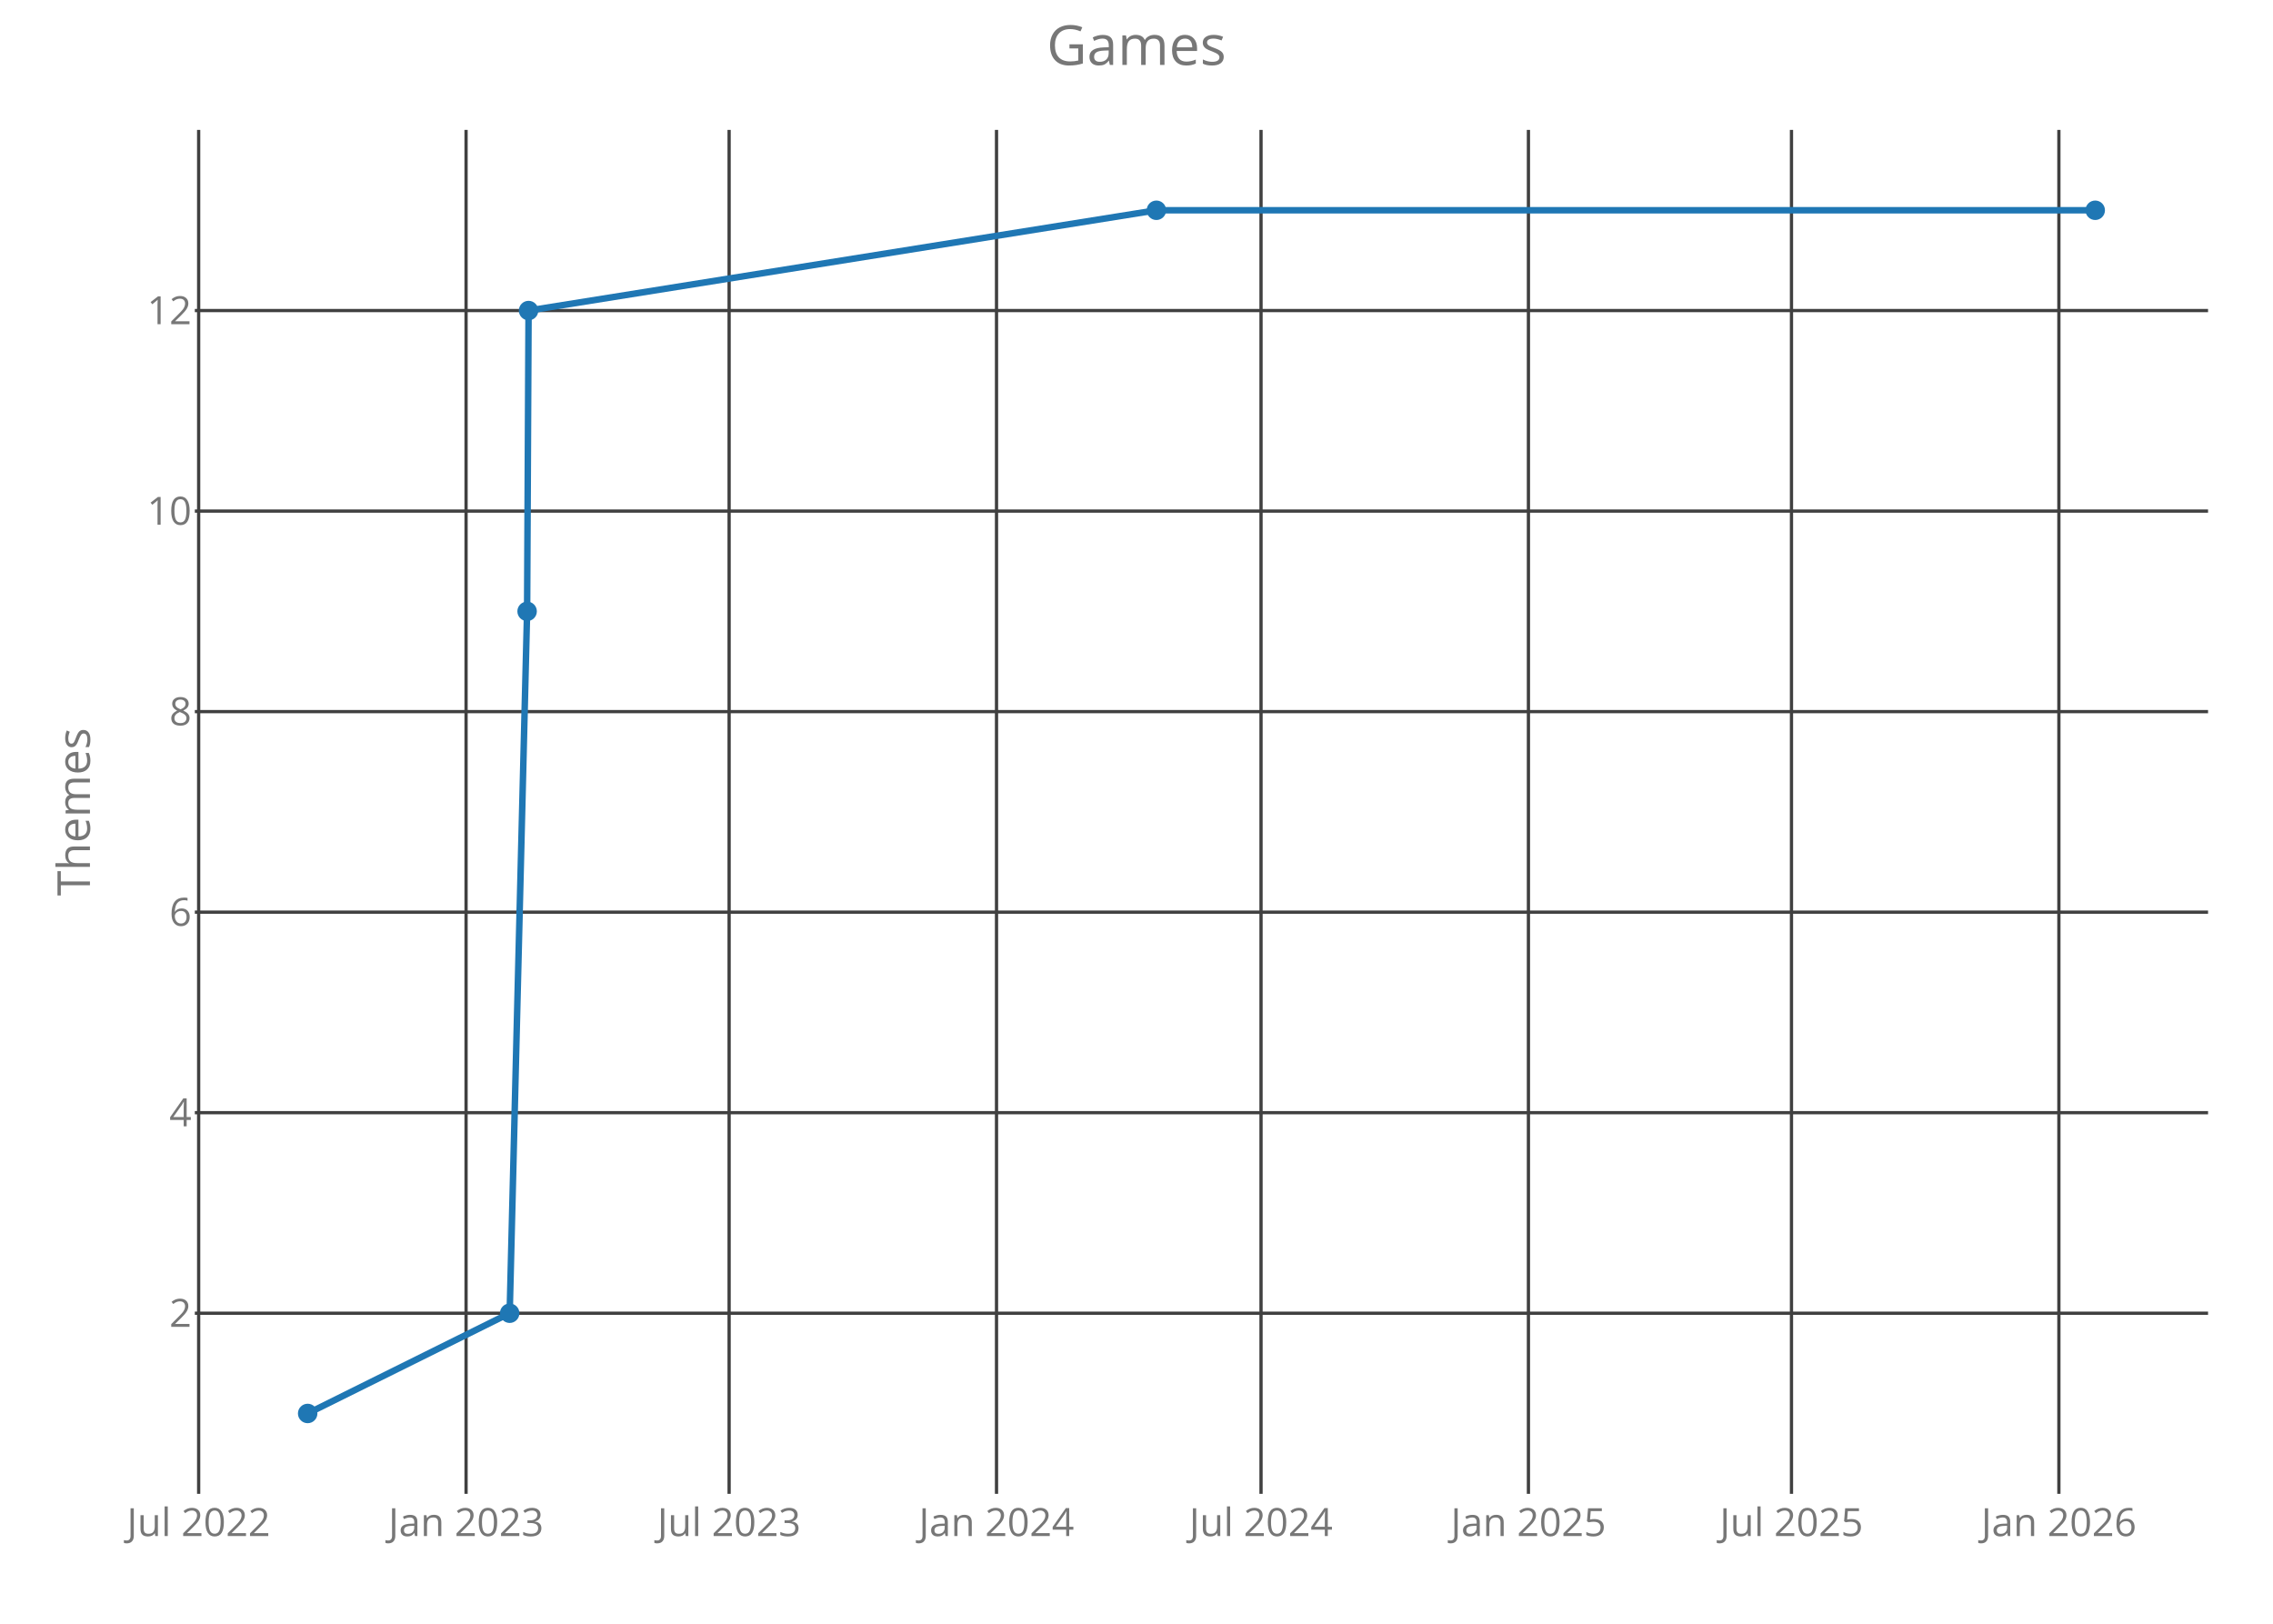
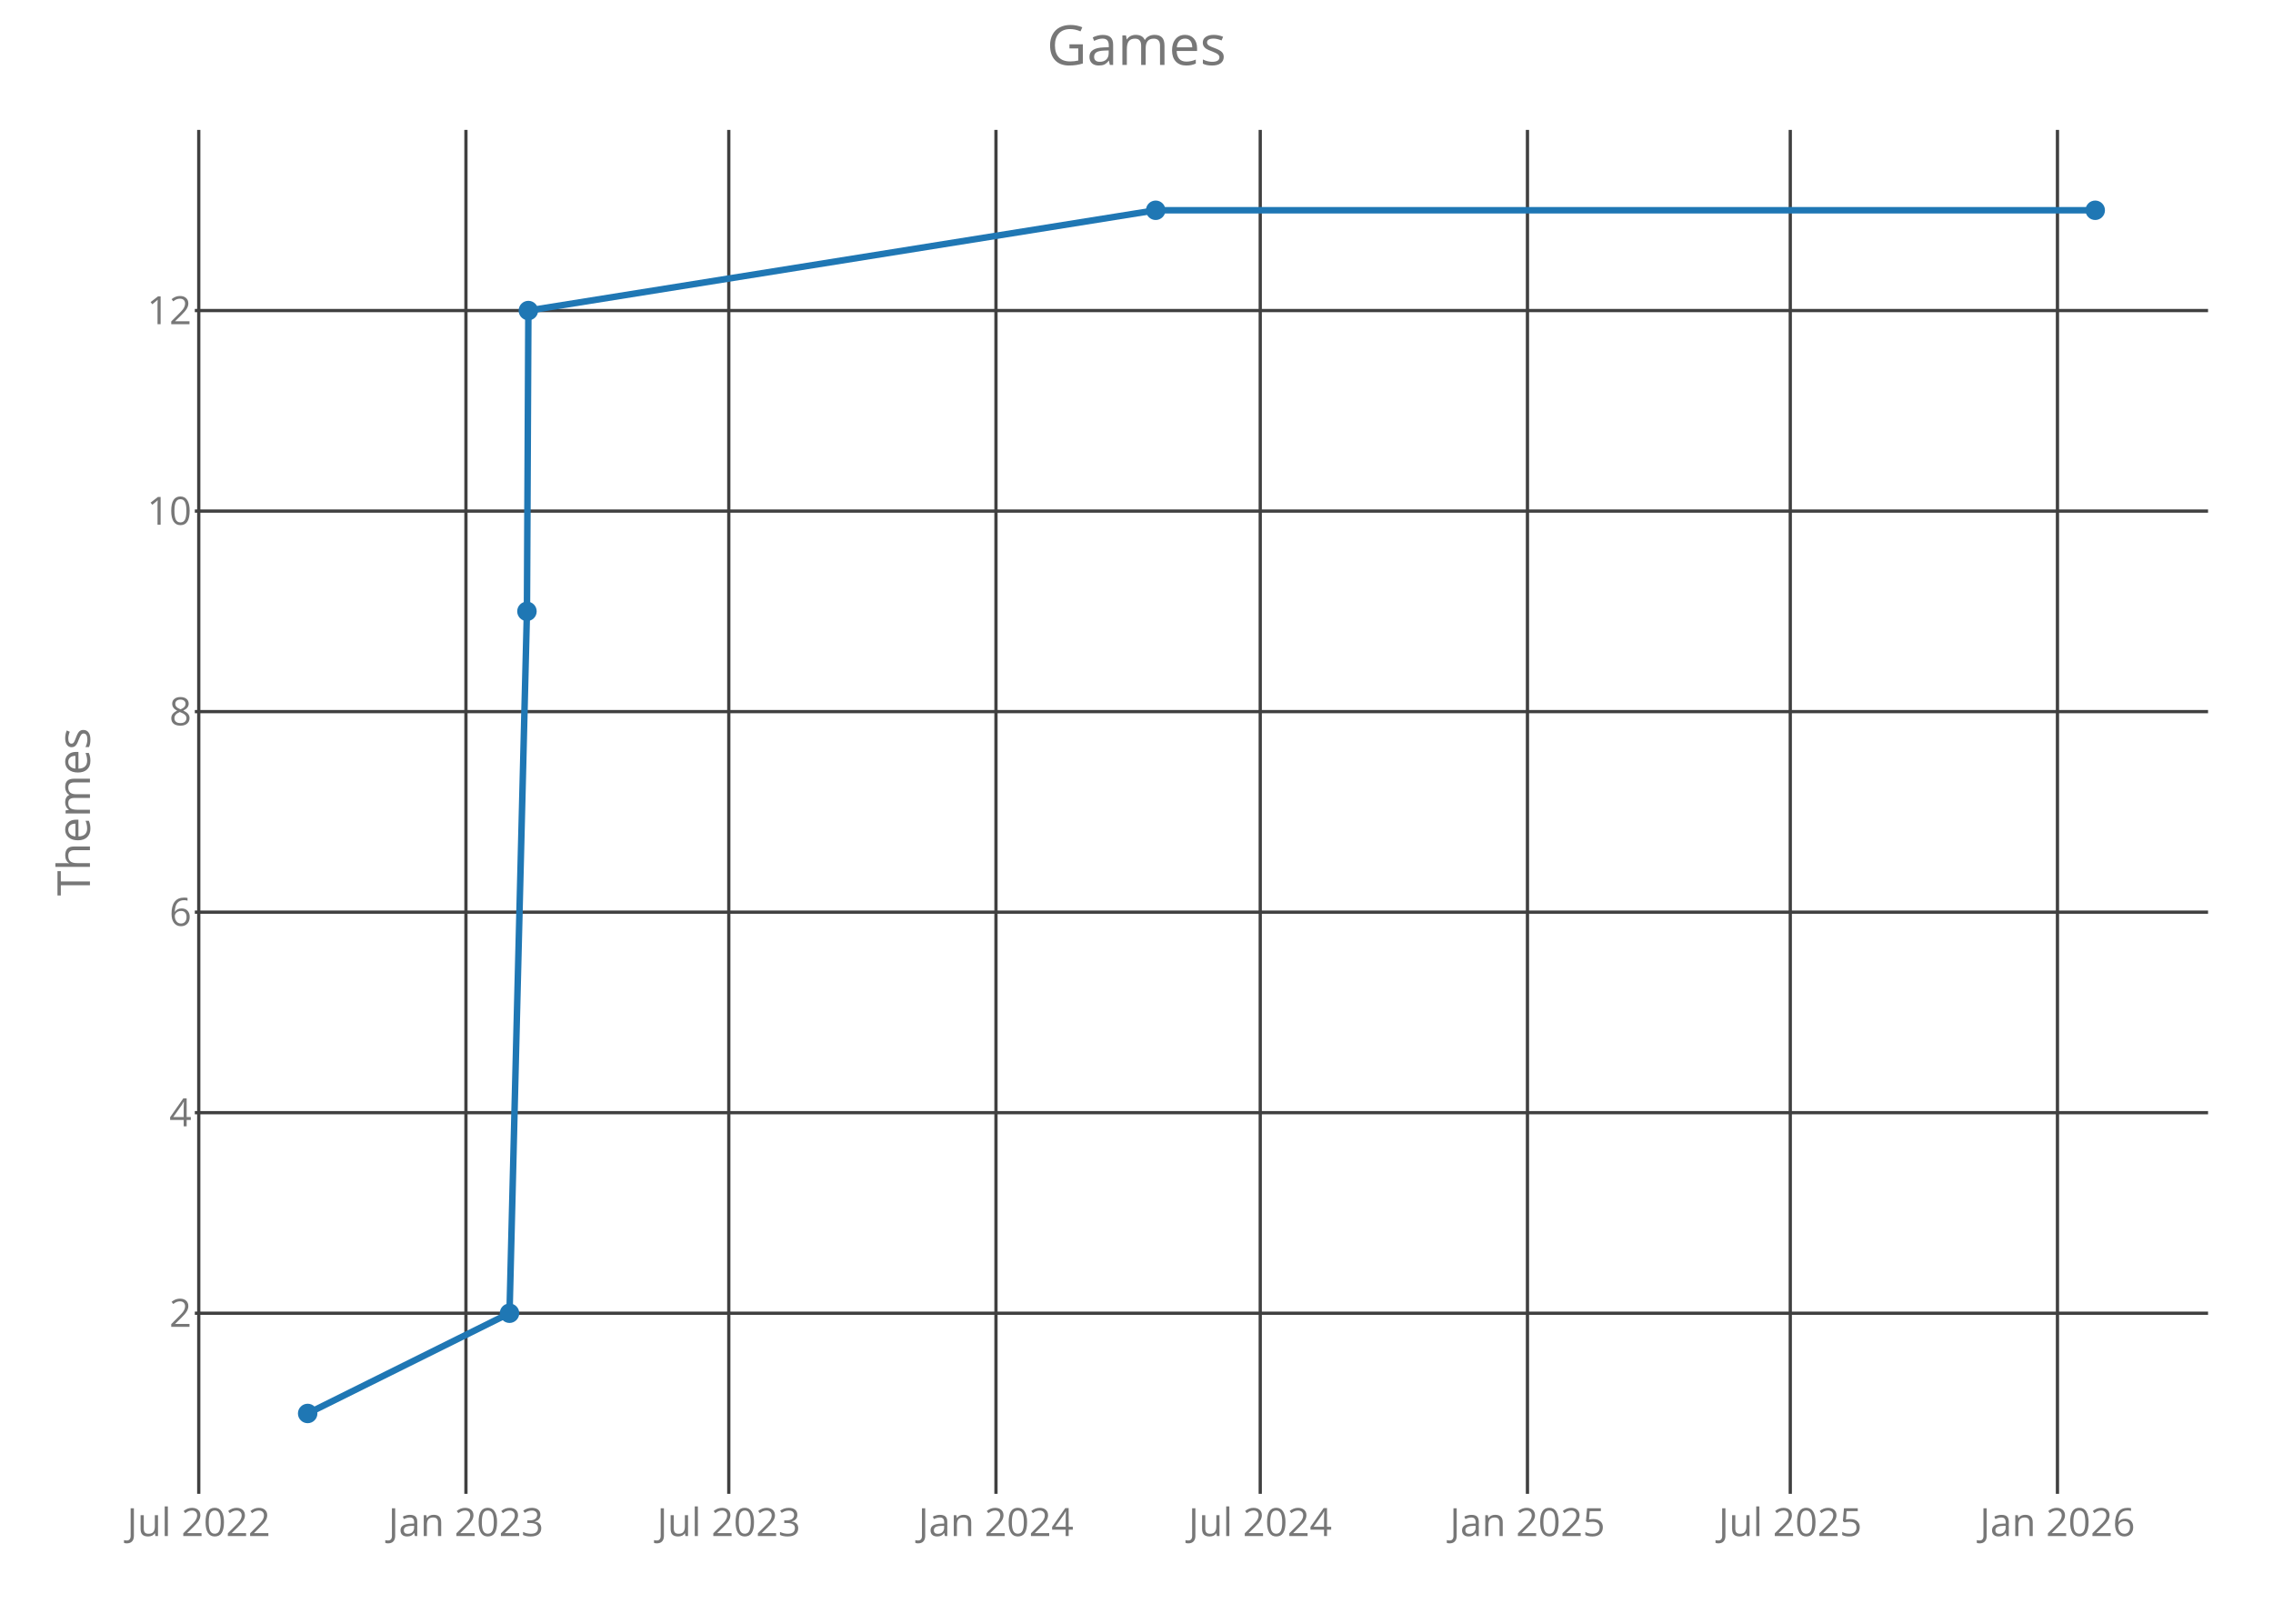
<svg xmlns="http://www.w3.org/2000/svg" class="main-svg" width="700" height="500" style="" viewBox="0 0 700 500">
  <rect x="0" y="0" width="700" height="500" style="fill: rgb(0, 0, 0); fill-opacity: 0;" />
-   <defs id="defs-1f17d8">
+   <defs id="defs-5d5300">
    <g class="clips">
-       <clipPath id="clip1f17d8xyplot" class="plotclip">
+       <clipPath id="clip5d5300xyplot" class="plotclip">
        <rect width="620" height="420" />
      </clipPath>
-       <clipPath class="axesclip" id="clip1f17d8x">
+       <clipPath class="axesclip" id="clip5d5300x">
        <rect x="60" y="0" width="620" height="500" />
      </clipPath>
-       <clipPath class="axesclip" id="clip1f17d8y">
+       <clipPath class="axesclip" id="clip5d5300y">
        <rect x="0" y="40" width="700" height="420" />
      </clipPath>
-       <clipPath class="axesclip" id="clip1f17d8xy">
+       <clipPath class="axesclip" id="clip5d5300xy">
        <rect x="60" y="40" width="620" height="420" />
      </clipPath>
    </g>
    <g class="gradients" />
  </defs>
  <g class="bglayer">
    <rect class="bg" x="60" y="40" width="620" height="420" style="fill: rgb(0, 0, 0); fill-opacity: 0; stroke-width: 0;" />
  </g>
  <g class="layer-below">
    <g class="imagelayer" />
    <g class="shapelayer" />
  </g>
  <g class="cartesianlayer">
    <g class="subplot xy">
      <g class="layer-subplot">
        <g class="shapelayer" />
        <g class="imagelayer" />
      </g>
      <g class="gridlayer">
        <g class="x">
-           <path class="xgrid crisp" transform="translate(61.18,0)" d="M0,40v420" style="stroke: rgb(64, 64, 64); stroke-opacity: 1; stroke-width: 1px;" />
-           <path class="xgrid crisp" transform="translate(143.53,0)" d="M0,40v420" style="stroke: rgb(64, 64, 64); stroke-opacity: 1; stroke-width: 1px;" />
-           <path class="xgrid crisp" transform="translate(224.54,0)" d="M0,40v420" style="stroke: rgb(64, 64, 64); stroke-opacity: 1; stroke-width: 1px;" />
-           <path class="xgrid crisp" transform="translate(306.89,0)" d="M0,40v420" style="stroke: rgb(64, 64, 64); stroke-opacity: 1; stroke-width: 1px;" />
-           <path class="xgrid crisp" transform="translate(388.35,0)" d="M0,40v420" style="stroke: rgb(64, 64, 64); stroke-opacity: 1; stroke-width: 1px;" />
-           <path class="xgrid crisp" transform="translate(470.7,0)" d="M0,40v420" style="stroke: rgb(64, 64, 64); stroke-opacity: 1; stroke-width: 1px;" />
-           <path class="xgrid crisp" transform="translate(551.71,0)" d="M0,40v420" style="stroke: rgb(64, 64, 64); stroke-opacity: 1; stroke-width: 1px;" />
-           <path class="xgrid crisp" transform="translate(634.06,0)" d="M0,40v420" style="stroke: rgb(64, 64, 64); stroke-opacity: 1; stroke-width: 1px;" />
+           <path class="xgrid crisp" transform="translate(61.21,0)" d="M0,40v420" style="stroke: rgb(64, 64, 64); stroke-opacity: 1; stroke-width: 1px;" />
+           <path class="xgrid crisp" transform="translate(143.49,0)" d="M0,40v420" style="stroke: rgb(64, 64, 64); stroke-opacity: 1; stroke-width: 1px;" />
+           <path class="xgrid crisp" transform="translate(224.44,0)" d="M0,40v420" style="stroke: rgb(64, 64, 64); stroke-opacity: 1; stroke-width: 1px;" />
+           <path class="xgrid crisp" transform="translate(306.72,0)" d="M0,40v420" style="stroke: rgb(64, 64, 64); stroke-opacity: 1; stroke-width: 1px;" />
+           <path class="xgrid crisp" transform="translate(388.11,0)" d="M0,40v420" style="stroke: rgb(64, 64, 64); stroke-opacity: 1; stroke-width: 1px;" />
+           <path class="xgrid crisp" transform="translate(470.4,0)" d="M0,40v420" style="stroke: rgb(64, 64, 64); stroke-opacity: 1; stroke-width: 1px;" />
+           <path class="xgrid crisp" transform="translate(551.34,0)" d="M0,40v420" style="stroke: rgb(64, 64, 64); stroke-opacity: 1; stroke-width: 1px;" />
+           <path class="xgrid crisp" transform="translate(633.62,0)" d="M0,40v420" style="stroke: rgb(64, 64, 64); stroke-opacity: 1; stroke-width: 1px;" />
        </g>
        <g class="y">
          <path class="ygrid crisp" transform="translate(0,404.38)" d="M60,0h620" style="stroke: rgb(64, 64, 64); stroke-opacity: 1; stroke-width: 1px;" />
          <path class="ygrid crisp" transform="translate(0,342.63)" d="M60,0h620" style="stroke: rgb(64, 64, 64); stroke-opacity: 1; stroke-width: 1px;" />
          <path class="ygrid crisp" transform="translate(0,280.88)" d="M60,0h620" style="stroke: rgb(64, 64, 64); stroke-opacity: 1; stroke-width: 1px;" />
          <path class="ygrid crisp" transform="translate(0,219.13)" d="M60,0h620" style="stroke: rgb(64, 64, 64); stroke-opacity: 1; stroke-width: 1px;" />
          <path class="ygrid crisp" transform="translate(0,157.38)" d="M60,0h620" style="stroke: rgb(64, 64, 64); stroke-opacity: 1; stroke-width: 1px;" />
          <path class="ygrid crisp" transform="translate(0,95.63)" d="M60,0h620" style="stroke: rgb(64, 64, 64); stroke-opacity: 1; stroke-width: 1px;" />
        </g>
      </g>
      <g class="zerolinelayer" />
      <path class="xlines-below crisp" d="M0,0" style="fill: none;" />
      <path class="ylines-below crisp" d="M0,0" style="fill: none;" />
      <g class="overlines-below" />
      <g class="xaxislayer-below">
        <g class="xtick">
-           <text text-anchor="middle" x="0" y="473" transform="translate(61.18,0)" style="font-family: 'Open Sans'; font-size: 12px; fill: rgb(119, 119, 119); fill-opacity: 1; white-space: pre;">Jul 2022</text>
+           <text text-anchor="middle" x="0" y="473" transform="translate(61.21,0)" style="font-family: 'Open Sans'; font-size: 12px; fill: rgb(119, 119, 119); fill-opacity: 1; white-space: pre;">Jul 2022</text>
        </g>
        <g class="xtick">
-           <text text-anchor="middle" x="0" y="473" transform="translate(143.53,0)" style="font-family: 'Open Sans'; font-size: 12px; fill: rgb(119, 119, 119); fill-opacity: 1; white-space: pre;">Jan 2023</text>
+           <text text-anchor="middle" x="0" y="473" transform="translate(143.49,0)" style="font-family: 'Open Sans'; font-size: 12px; fill: rgb(119, 119, 119); fill-opacity: 1; white-space: pre;">Jan 2023</text>
        </g>
        <g class="xtick">
-           <text text-anchor="middle" x="0" y="473" transform="translate(224.54,0)" style="font-family: 'Open Sans'; font-size: 12px; fill: rgb(119, 119, 119); fill-opacity: 1; white-space: pre;">Jul 2023</text>
+           <text text-anchor="middle" x="0" y="473" transform="translate(224.44,0)" style="font-family: 'Open Sans'; font-size: 12px; fill: rgb(119, 119, 119); fill-opacity: 1; white-space: pre;">Jul 2023</text>
        </g>
        <g class="xtick">
-           <text text-anchor="middle" x="0" y="473" transform="translate(306.89,0)" style="font-family: 'Open Sans'; font-size: 12px; fill: rgb(119, 119, 119); fill-opacity: 1; white-space: pre;">Jan 2024</text>
+           <text text-anchor="middle" x="0" y="473" transform="translate(306.72,0)" style="font-family: 'Open Sans'; font-size: 12px; fill: rgb(119, 119, 119); fill-opacity: 1; white-space: pre;">Jan 2024</text>
        </g>
        <g class="xtick">
-           <text text-anchor="middle" x="0" y="473" transform="translate(388.35,0)" style="font-family: 'Open Sans'; font-size: 12px; fill: rgb(119, 119, 119); fill-opacity: 1; white-space: pre;">Jul 2024</text>
+           <text text-anchor="middle" x="0" y="473" transform="translate(388.11,0)" style="font-family: 'Open Sans'; font-size: 12px; fill: rgb(119, 119, 119); fill-opacity: 1; white-space: pre;">Jul 2024</text>
        </g>
        <g class="xtick">
-           <text text-anchor="middle" x="0" y="473" transform="translate(470.7,0)" style="font-family: 'Open Sans'; font-size: 12px; fill: rgb(119, 119, 119); fill-opacity: 1; white-space: pre;">Jan 2025</text>
+           <text text-anchor="middle" x="0" y="473" transform="translate(470.4,0)" style="font-family: 'Open Sans'; font-size: 12px; fill: rgb(119, 119, 119); fill-opacity: 1; white-space: pre;">Jan 2025</text>
        </g>
        <g class="xtick">
-           <text text-anchor="middle" x="0" y="473" transform="translate(551.71,0)" style="font-family: 'Open Sans'; font-size: 12px; fill: rgb(119, 119, 119); fill-opacity: 1; white-space: pre;">Jul 2025</text>
+           <text text-anchor="middle" x="0" y="473" transform="translate(551.34,0)" style="font-family: 'Open Sans'; font-size: 12px; fill: rgb(119, 119, 119); fill-opacity: 1; white-space: pre;">Jul 2025</text>
        </g>
        <g class="xtick">
-           <text text-anchor="middle" x="0" y="473" transform="translate(634.06,0)" style="font-family: 'Open Sans'; font-size: 12px; fill: rgb(119, 119, 119); fill-opacity: 1; white-space: pre;">Jan 2026</text>
+           <text text-anchor="middle" x="0" y="473" transform="translate(633.62,0)" style="font-family: 'Open Sans'; font-size: 12px; fill: rgb(119, 119, 119); fill-opacity: 1; white-space: pre;">Jan 2026</text>
        </g>
      </g>
      <g class="yaxislayer-below">
        <g class="ytick">
          <text text-anchor="end" x="59" y="4.2" transform="translate(0,404.38)" style="font-family: 'Open Sans'; font-size: 12px; fill: rgb(119, 119, 119); fill-opacity: 1; white-space: pre;">2</text>
        </g>
        <g class="ytick">
          <text text-anchor="end" x="59" y="4.2" transform="translate(0,342.63)" style="font-family: 'Open Sans'; font-size: 12px; fill: rgb(119, 119, 119); fill-opacity: 1; white-space: pre;">4</text>
        </g>
        <g class="ytick">
          <text text-anchor="end" x="59" y="4.2" transform="translate(0,280.88)" style="font-family: 'Open Sans'; font-size: 12px; fill: rgb(119, 119, 119); fill-opacity: 1; white-space: pre;">6</text>
        </g>
        <g class="ytick">
          <text text-anchor="end" x="59" y="4.2" transform="translate(0,219.13)" style="font-family: 'Open Sans'; font-size: 12px; fill: rgb(119, 119, 119); fill-opacity: 1; white-space: pre;">8</text>
        </g>
        <g class="ytick">
          <text text-anchor="end" x="59" y="4.2" transform="translate(0,157.38)" style="font-family: 'Open Sans'; font-size: 12px; fill: rgb(119, 119, 119); fill-opacity: 1; white-space: pre;">10</text>
        </g>
        <g class="ytick">
          <text text-anchor="end" x="59" y="4.2" transform="translate(0,95.63)" style="font-family: 'Open Sans'; font-size: 12px; fill: rgb(119, 119, 119); fill-opacity: 1; white-space: pre;">12</text>
        </g>
      </g>
      <g class="overaxes-below" />
-       <g class="plot" transform="translate(60,40)" clip-path="url('#clip1f17d8xyplot')">
+       <g class="plot" transform="translate(60,40)" clip-path="url('#clip5d5300xyplot')">
        <g class="scatterlayer mlayer">
-           <g class="trace scatter trace39440d" style="stroke-miterlimit: 2; opacity: 1;">
+           <g class="trace scatter tracef7f7f8" style="stroke-miterlimit: 2; opacity: 1;">
            <g class="fills" />
            <g class="errorbars" />
            <g class="lines">
-               <path class="js-line" d="M34.75,395.25L96.96,364.38L102.33,148.25L102.78,55.63L296.13,24.75L585.25,24.75" style="vector-effect: non-scaling-stroke; fill: none; stroke: rgb(31, 119, 180); stroke-opacity: 1; stroke-width: 2px; opacity: 1;" />
+               <path class="js-line" d="M34.75,395.25L96.91,364.38L102.28,148.25L102.72,55.63L295.91,24.75L585.25,24.75" style="vector-effect: non-scaling-stroke; fill: none; stroke: rgb(31, 119, 180); stroke-opacity: 1; stroke-width: 2px; opacity: 1;" />
            </g>
            <g class="points">
              <path class="point" transform="translate(34.75,395.25)" d="M3,0A3,3 0 1,1 0,-3A3,3 0 0,1 3,0Z" style="opacity: 1; stroke-width: 0px; fill: rgb(31, 119, 180); fill-opacity: 1;" />
-               <path class="point" transform="translate(96.96,364.38)" d="M3,0A3,3 0 1,1 0,-3A3,3 0 0,1 3,0Z" style="opacity: 1; stroke-width: 0px; fill: rgb(31, 119, 180); fill-opacity: 1;" />
-               <path class="point" transform="translate(102.33,148.25)" d="M3,0A3,3 0 1,1 0,-3A3,3 0 0,1 3,0Z" style="opacity: 1; stroke-width: 0px; fill: rgb(31, 119, 180); fill-opacity: 1;" />
-               <path class="point" transform="translate(102.78,55.63)" d="M3,0A3,3 0 1,1 0,-3A3,3 0 0,1 3,0Z" style="opacity: 1; stroke-width: 0px; fill: rgb(31, 119, 180); fill-opacity: 1;" />
-               <path class="point" transform="translate(296.13,24.75)" d="M3,0A3,3 0 1,1 0,-3A3,3 0 0,1 3,0Z" style="opacity: 1; stroke-width: 0px; fill: rgb(31, 119, 180); fill-opacity: 1;" />
+               <path class="point" transform="translate(96.91,364.38)" d="M3,0A3,3 0 1,1 0,-3A3,3 0 0,1 3,0Z" style="opacity: 1; stroke-width: 0px; fill: rgb(31, 119, 180); fill-opacity: 1;" />
+               <path class="point" transform="translate(102.28,148.25)" d="M3,0A3,3 0 1,1 0,-3A3,3 0 0,1 3,0Z" style="opacity: 1; stroke-width: 0px; fill: rgb(31, 119, 180); fill-opacity: 1;" />
+               <path class="point" transform="translate(102.72,55.63)" d="M3,0A3,3 0 1,1 0,-3A3,3 0 0,1 3,0Z" style="opacity: 1; stroke-width: 0px; fill: rgb(31, 119, 180); fill-opacity: 1;" />
+               <path class="point" transform="translate(295.91,24.75)" d="M3,0A3,3 0 1,1 0,-3A3,3 0 0,1 3,0Z" style="opacity: 1; stroke-width: 0px; fill: rgb(31, 119, 180); fill-opacity: 1;" />
              <path class="point" transform="translate(585.25,24.75)" d="M3,0A3,3 0 1,1 0,-3A3,3 0 0,1 3,0Z" style="opacity: 1; stroke-width: 0px; fill: rgb(31, 119, 180); fill-opacity: 1;" />
            </g>
            <g class="text" />
          </g>
        </g>
      </g>
      <g class="overplot" />
      <path class="xlines-above" />
      <path class="ylines-above" />
      <g class="overlines-above" />
      <g class="xaxislayer-above" />
      <g class="yaxislayer-above" />
      <g class="overaxes-above" />
    </g>
  </g>
  <g class="polarlayer" />
  <g class="ternarylayer" />
  <g class="geolayer" />
  <g class="funnelarealayer" />
  <g class="pielayer" />
  <g class="treemaplayer" />
  <g class="sunburstlayer" />
  <g class="glimages" />
-   <defs id="topdefs-1f17d8">
+   <defs id="topdefs-5d5300">
    <g class="clips" />
  </defs>
  <g class="layer-above">
    <g class="imagelayer" />
    <g class="shapelayer" />
  </g>
  <g class="infolayer">
    <g class="g-gtitle">
      <text class="gtitle" x="350" y="20" text-anchor="middle" dy="0em" style="font-family: 'Open Sans'; font-size: 17px; fill: rgb(119, 119, 119); opacity: 1; font-weight: normal; white-space: pre;">Games</text>
    </g>
    <g class="g-xtitle" />
    <g class="g-ytitle">
      <text class="ytitle" transform="rotate(-90,27.7,250)" x="27.7" y="250" text-anchor="middle" style="font-family: 'Open Sans'; font-size: 14px; fill: rgb(119, 119, 119); opacity: 1; font-weight: normal; white-space: pre;">Themes</text>
    </g>
  </g>
</svg>
